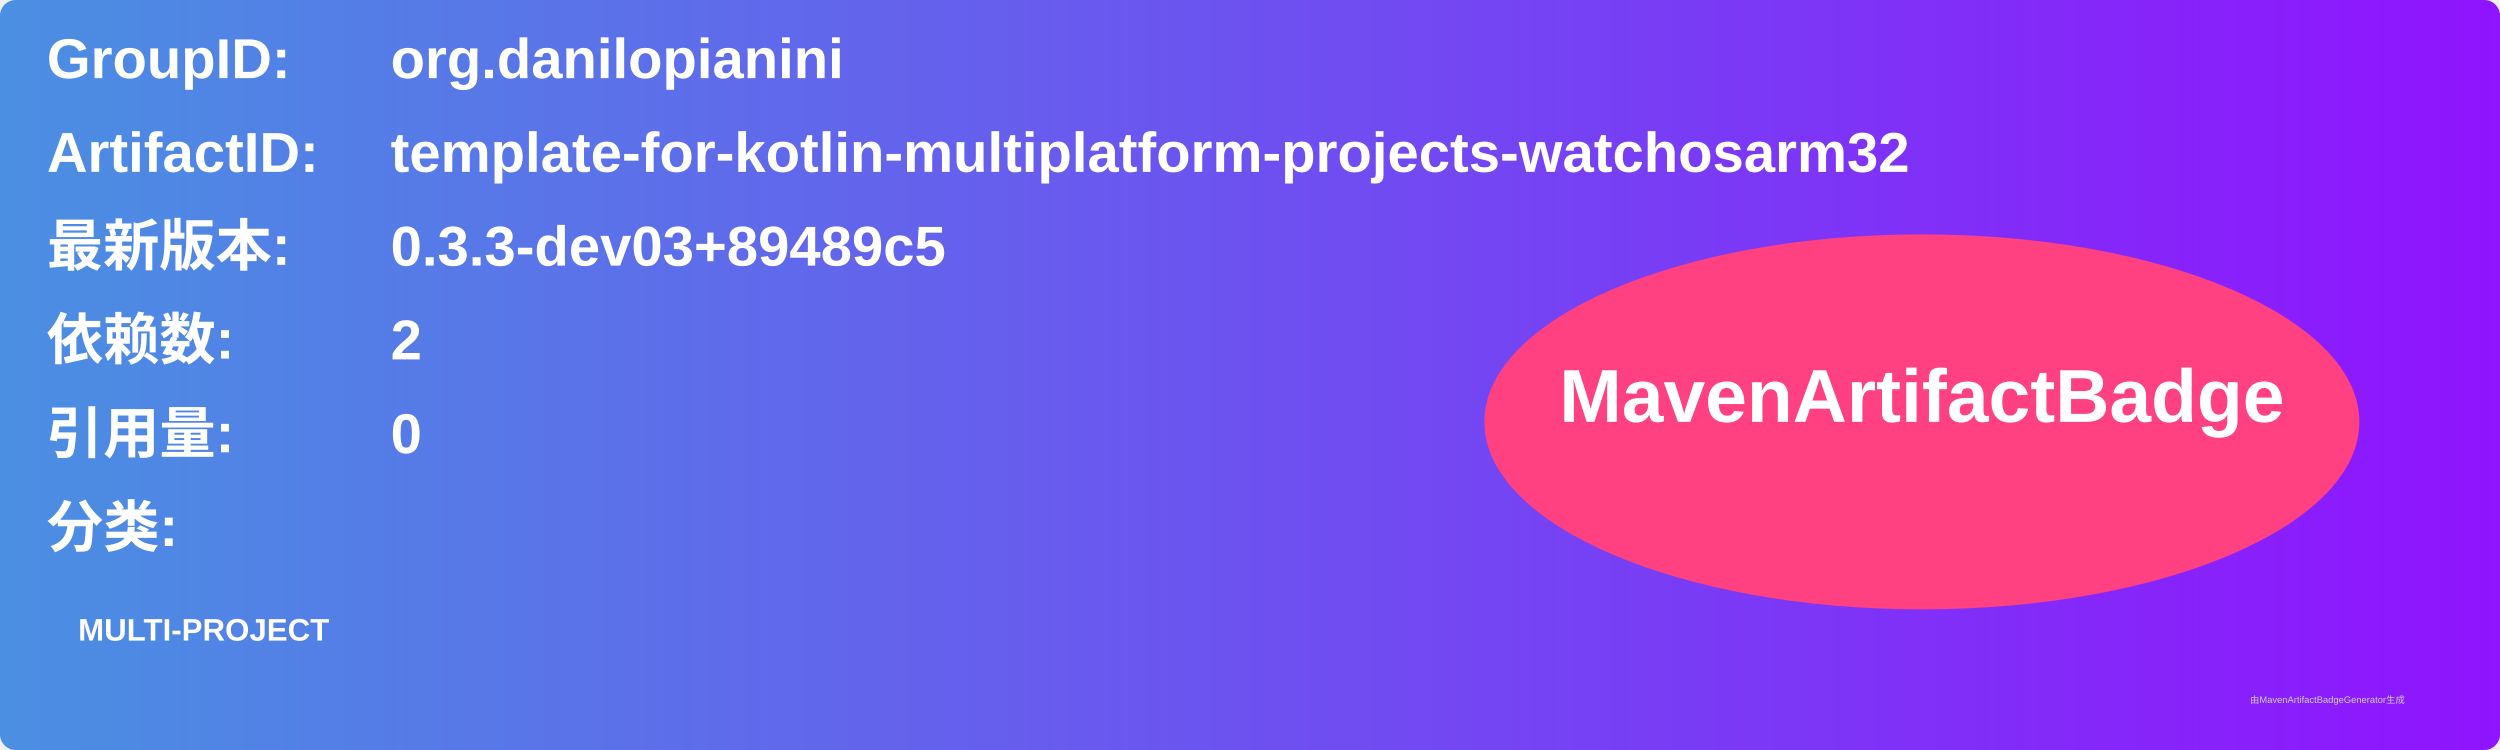
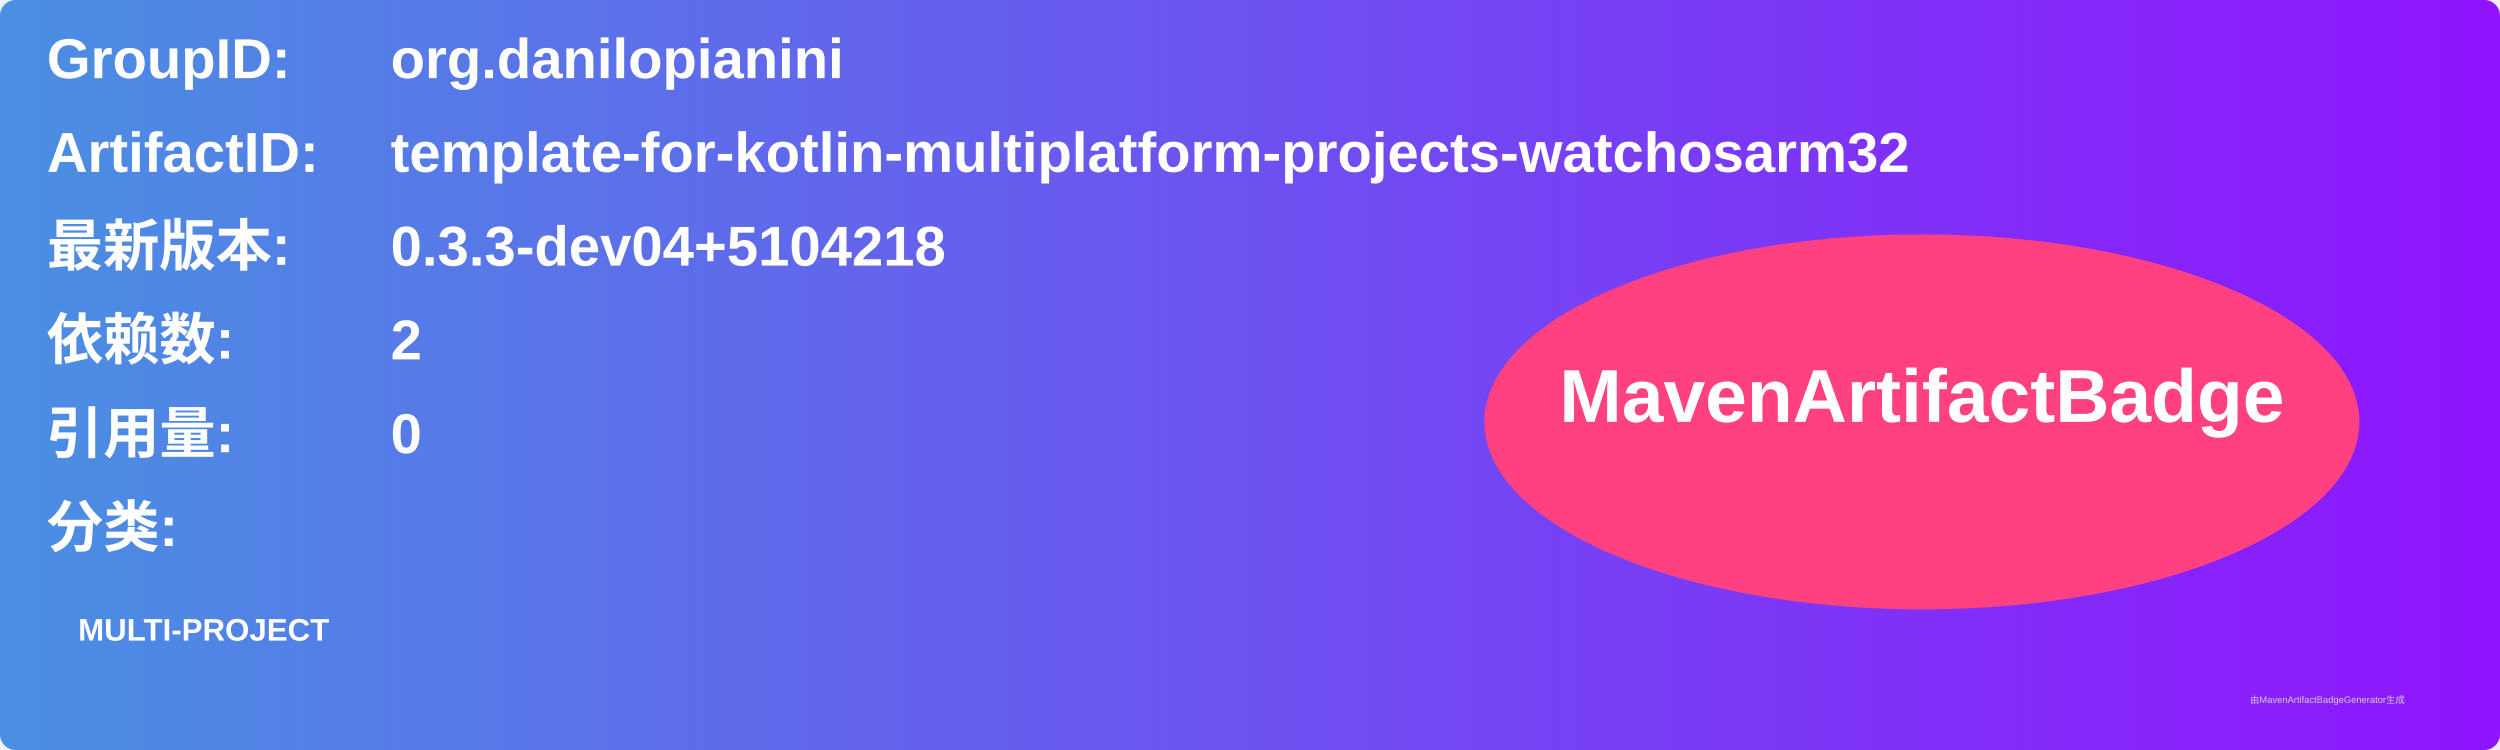
<svg xmlns="http://www.w3.org/2000/svg" width="800" height="240" viewBox="0 0 800 240">
  <linearGradient id="grad" x1="0%" y1="0%" x2="100%" y2="0%">
    <stop offset="0%" stop-color="#4a90e2" />
    <stop offset="100%" stop-color="#9013fe" />
  </linearGradient>
  <rect width="100%" height="100%" rx="5" ry="5" fill="url(#grad)" />
  <g transform="translate(15, 15)">
    <text x="0" y="10" font-family="Arial" font-size="18" fill="white" font-weight="bold" width="260">GroupID:</text>
    <text x="110" y="10" font-family="Arial" font-size="18" fill="white" font-weight="bold" width="460">org.danilopianini</text>
    <text x="0" y="40" font-family="Arial" font-size="18" fill="white" font-weight="bold" width="260">ArtifactID:</text>
    <text x="110" y="40" font-family="Arial" font-size="18" fill="white" font-weight="bold" width="460">template-for-kotlin-multiplatform-projects-watchosarm32</text>
    <text x="0" y="70" font-family="Arial" font-size="18" fill="white" font-weight="bold">最新版本:</text>
    <text x="110" y="70" font-family="Arial" font-size="18" fill="white" font-weight="bold">
-       <tspan font-weight="bold">0.3.3-dev03+89489c5</tspan>
+       <tspan font-weight="bold">0.3.3-dev04+5104218</tspan>
    </text>
    <text x="0" y="100" font-family="Arial" font-size="18" fill="white" font-weight="bold">依赖数: </text>
    <text x="110" y="100" font-family="Arial" font-size="18" fill="white">
      <tspan font-weight="bold">2</tspan>
    </text>
    <text x="0" y="130" font-family="Arial" font-size="18" fill="white" font-weight="bold">引用量: </text>
    <text x="110" y="130" font-family="Arial" font-size="18" fill="white">
      <tspan font-weight="bold">0</tspan>
    </text>
    <text x="0" y="160" font-family="Arial" font-size="18" fill="white" font-weight="bold">分类:</text>
    <text x="10" y="190" font-family="Arial" font-size="10" fill="white">
      <tspan font-weight="bold">MULTI-PROJECT</tspan>
    </text>
    <ellipse cx="600" cy="120" rx="140" ry="60" fill="#ff4081" />
    <text x="600" y="120" text-anchor="middle" font-family="Arial" font-size="24" fill="white" font-weight="bold">MavenArtifactBadge</text>
  </g>
  <text x="720" y="225" font-family="Arial" font-size="3" fill="#d0d0d0">由MavenArtifactBadgeGenerator生成</text>
</svg>
